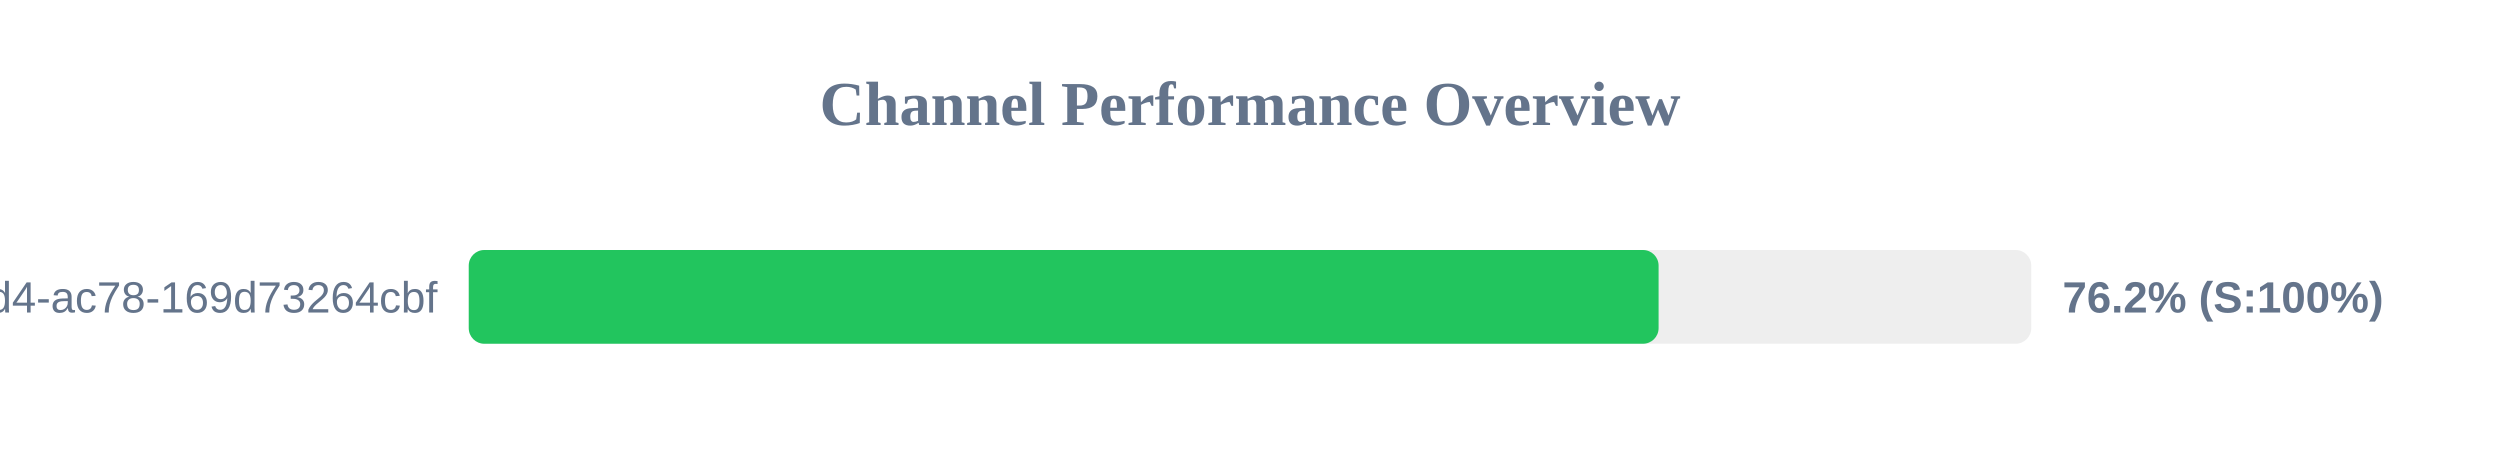
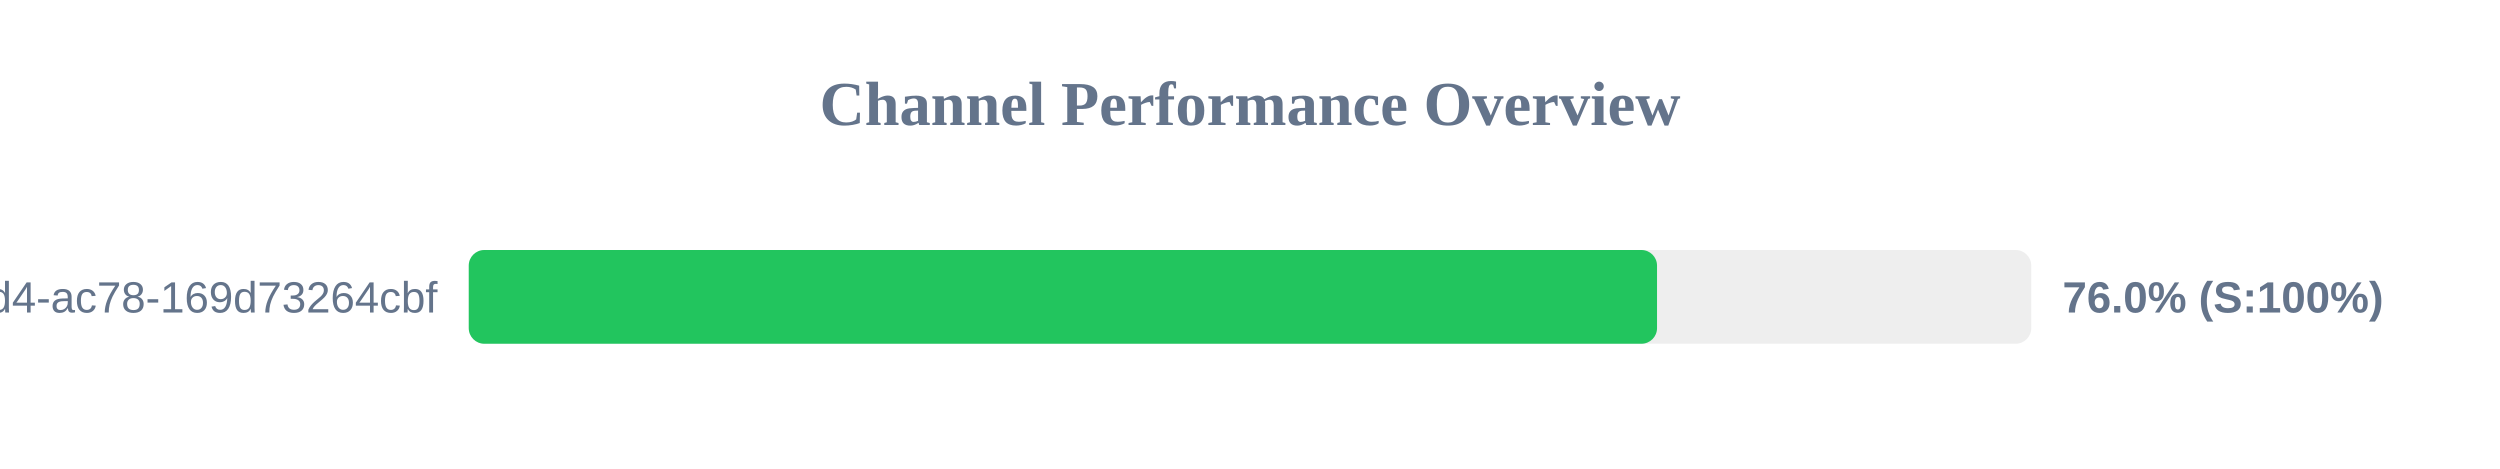
<svg xmlns="http://www.w3.org/2000/svg" width="800" height="150" version="1.1">
  <style>
        .row { font: 14px Arial; fill: #64748b; }
        .score { font: bold 14px Arial; fill: #64748b; }
    </style>
  <text x="400" y="40" text-anchor="middle" font-size="20px" font-weight="bold" fill="#64748b">Channel Performance Overview</text>
  <rect x="150" y="80" width="500" height="30" fill="#eee" rx="5" />
-   <rect x="150" y="80" width="380.75" height="30" fill="#22c55e" rx="5" />
+   <rect x="150" y="80" width="380.25" height="30" fill="#22c55e" rx="5" />
  <text x="140" y="100" text-anchor="end" class="row">?uuid=48c2c901-72e6-46d4-ac78-169d73264cbf</text>
-   <text x="660" y="100" text-anchor="start" class="score">76.2% (S:100%)</text>
+   <text x="660" y="100" text-anchor="start" class="score">76.0% (S:100%)</text>
</svg>
